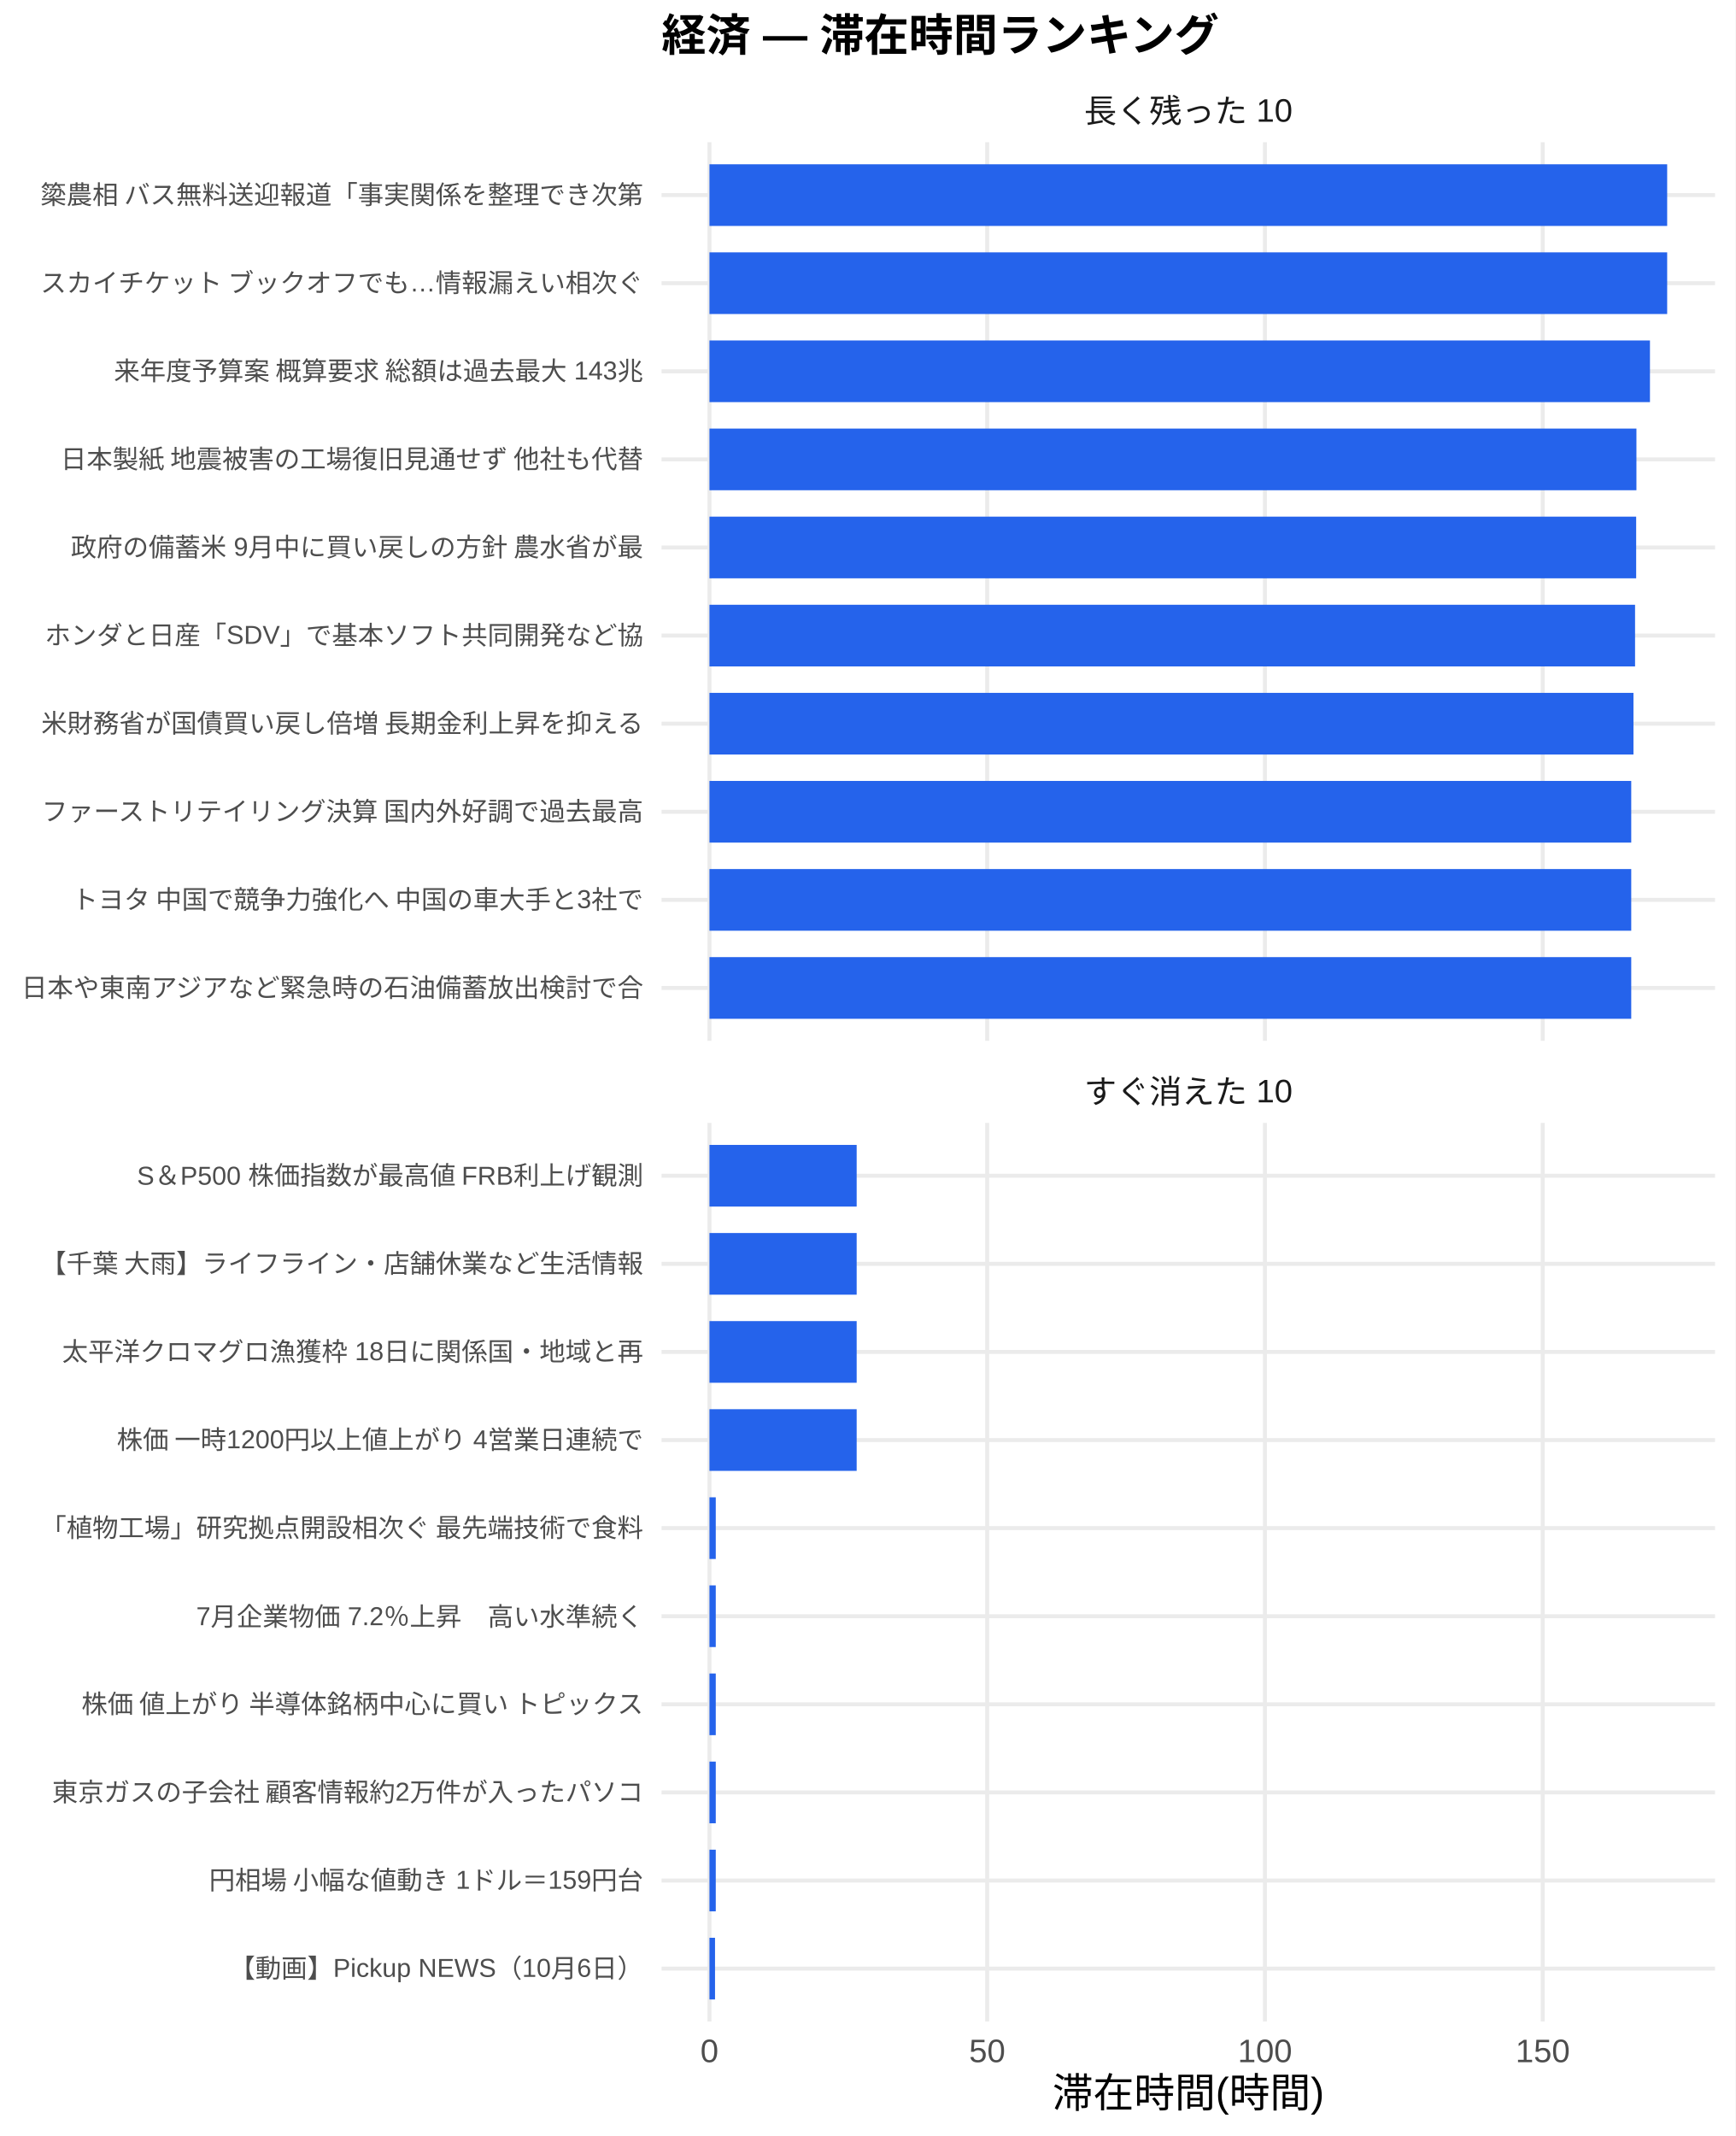
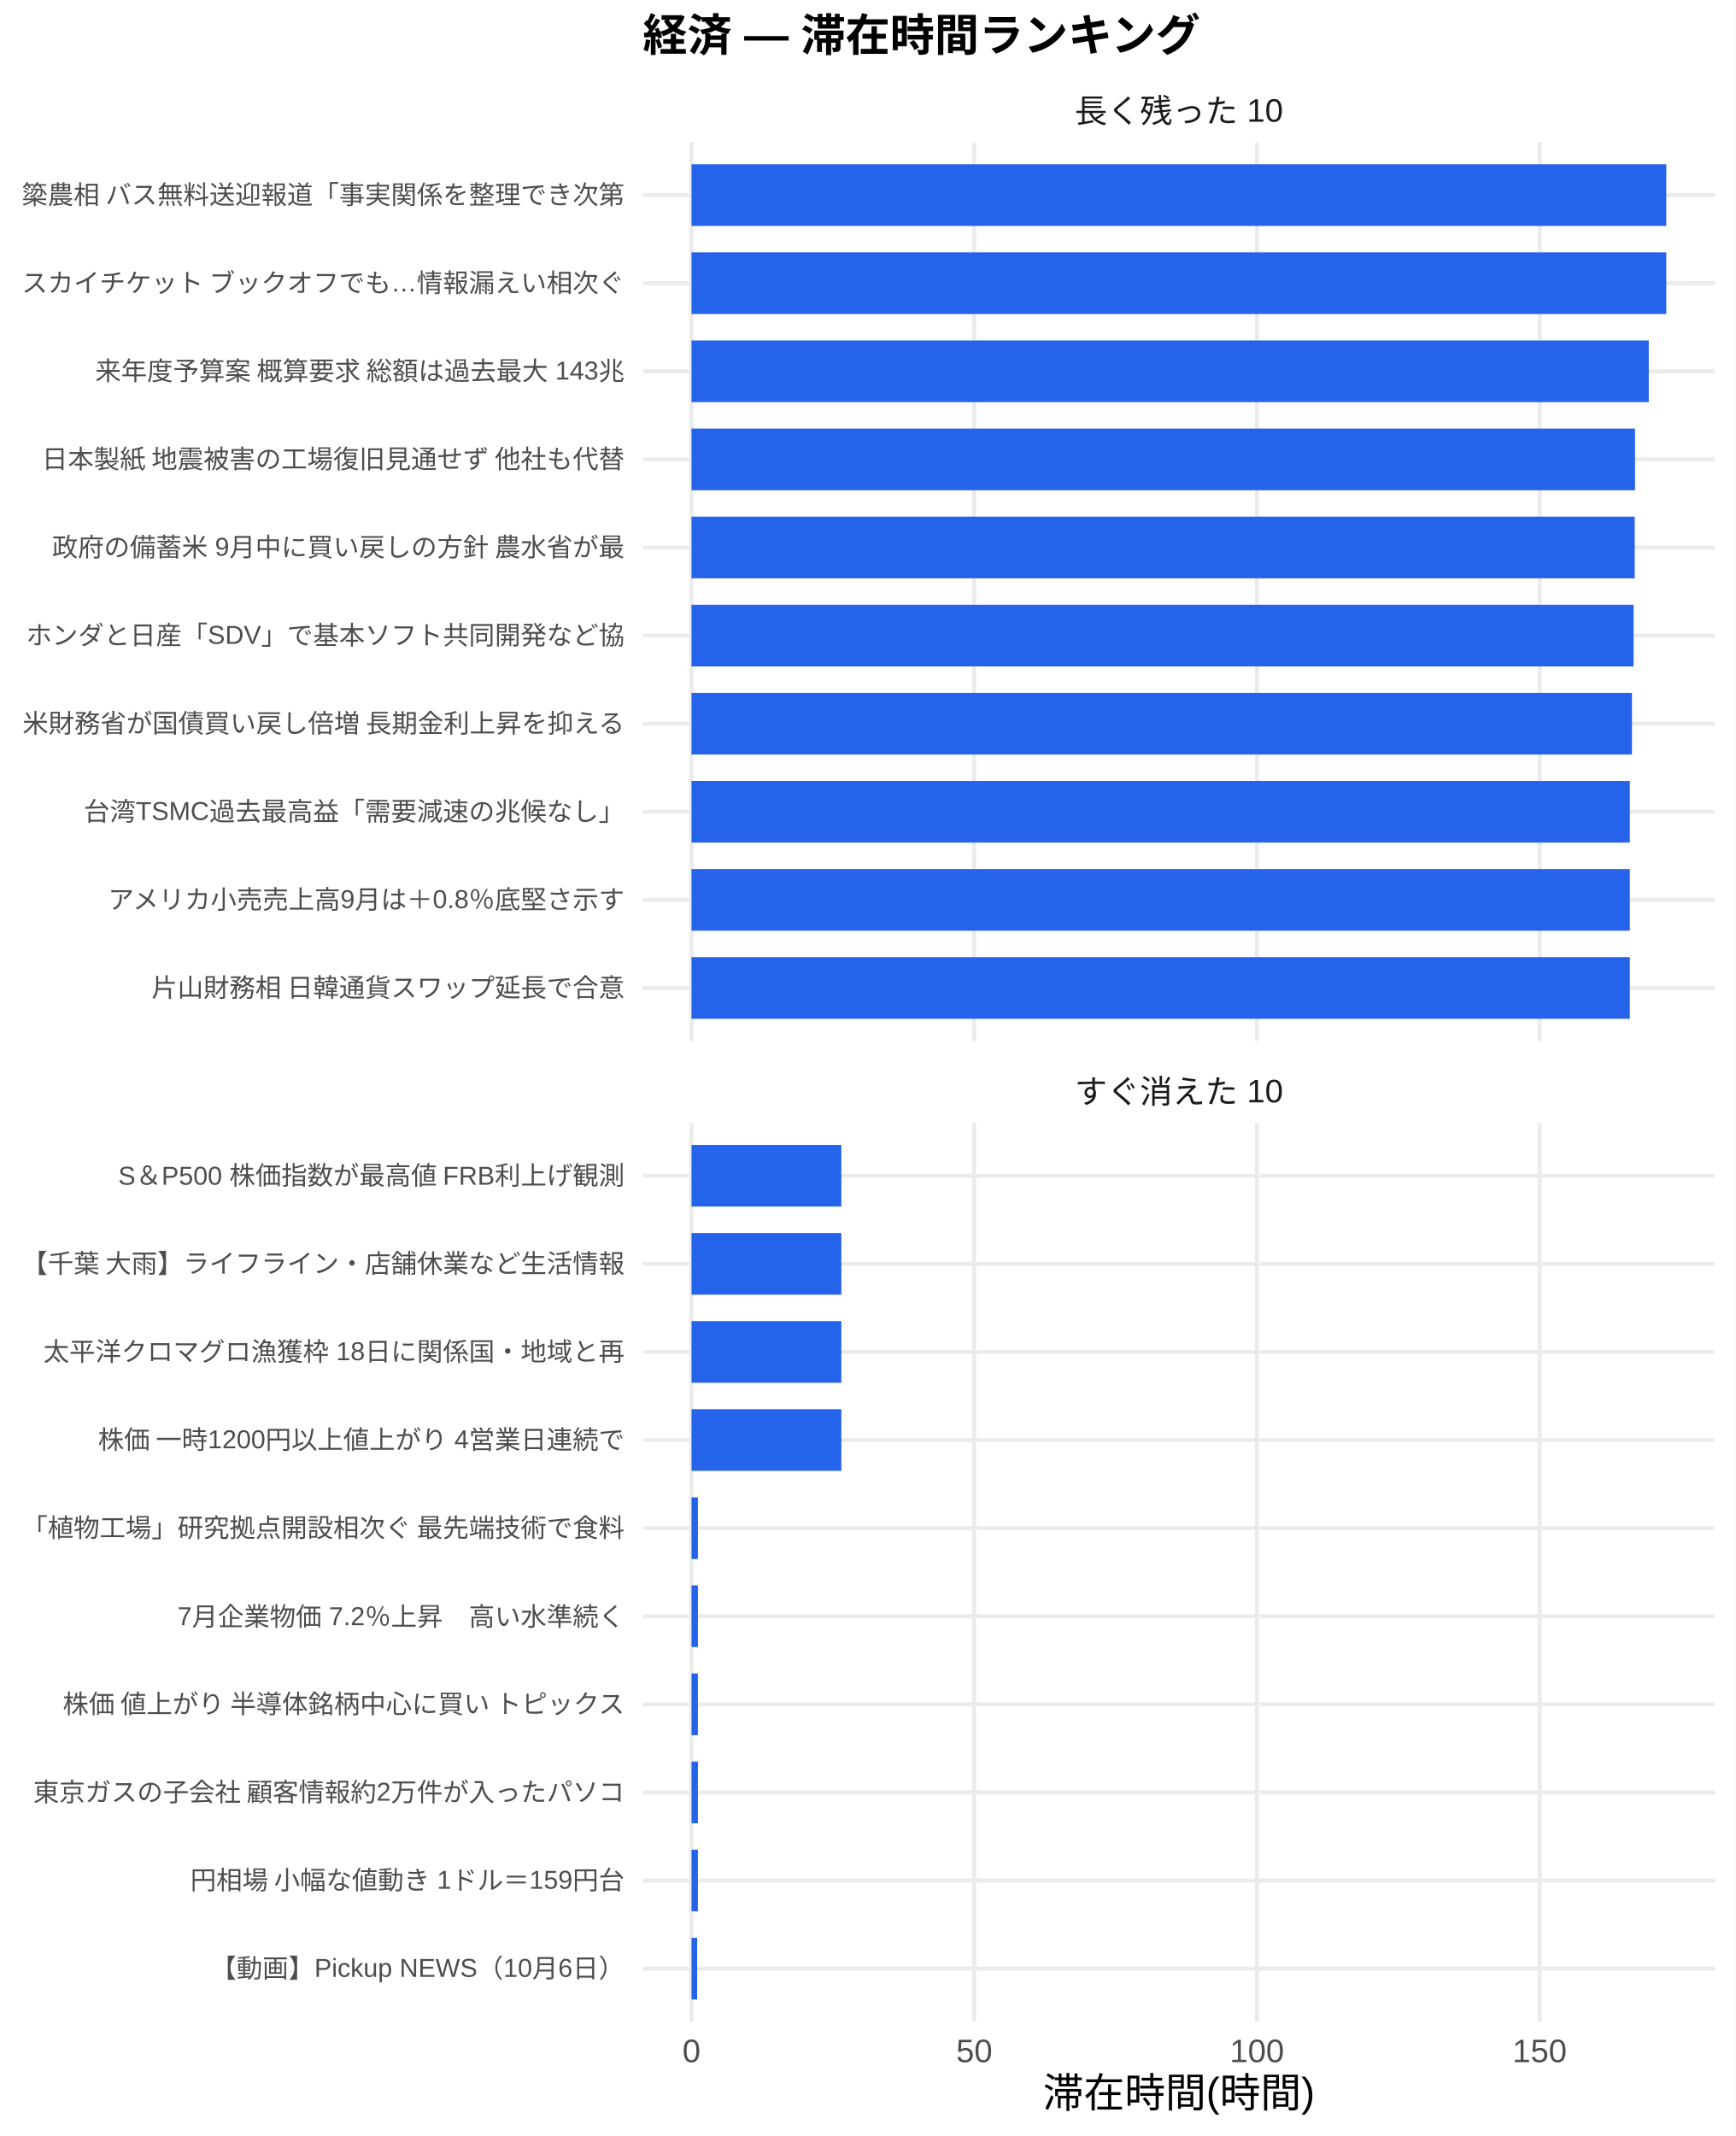
<svg xmlns="http://www.w3.org/2000/svg" width="468.00pt" height="576.00pt" viewBox="0 0 468.00 576.00">
  <g class="svglite">
    <defs>
      <style type="text/css">
    .svglite line, .svglite polyline, .svglite polygon, .svglite path, .svglite rect, .svglite circle {
      fill: none;
      stroke: #000000;
      stroke-linecap: round;
      stroke-linejoin: round;
      stroke-miterlimit: 10.00;
    }
    .svglite text {
      white-space: pre;
    }
    .svglite g.glyphgroup path {
      fill: inherit;
      stroke: none;
    }
  </style>
    </defs>
    <rect width="100%" height="100%" style="stroke: none; fill: #FFFFFF;" />
    <defs>
      <clipPath id="cpMC4wMHw0NjguMDB8MC4wMHw1NzYuMDA=">
        <rect x="0.00" y="0.00" width="468.00" height="576.00" />
      </clipPath>
    </defs>
    <g clip-path="url(#cpMC4wMHw0NjguMDB8MC4wMHw1NzYuMDA=)">
      <rect x="0.00" y="0.00" width="468.00" height="576.00" style="stroke-width: 1.07; stroke: none; fill: #FFFFFF;" />
    </g>
    <defs>
-       <clipPath id="cpMTc4LjQxfDQ2Mi41MnwzOC4zNnwyODAuNjc=">
-         <rect x="178.41" y="38.36" width="284.11" height="242.31" />
+       <clipPath id="cpMTczLjM1fDQ2Mi41MnwzOC4zNnwyODAuNjc=">
+         <rect x="173.35" y="38.36" width="289.17" height="242.31" />
      </clipPath>
    </defs>
-     <g clip-path="url(#cpMTc4LjQxfDQ2Mi41MnwzOC4zNnwyODAuNjc=)">
-       <polyline points="178.41,266.42 462.52,266.42 " style="stroke-width: 1.07; stroke: #EBEBEB; stroke-linecap: butt;" />
-       <polyline points="178.41,242.66 462.52,242.66 " style="stroke-width: 1.07; stroke: #EBEBEB; stroke-linecap: butt;" />
-       <polyline points="178.41,218.91 462.52,218.91 " style="stroke-width: 1.07; stroke: #EBEBEB; stroke-linecap: butt;" />
-       <polyline points="178.41,195.15 462.52,195.15 " style="stroke-width: 1.07; stroke: #EBEBEB; stroke-linecap: butt;" />
-       <polyline points="178.41,171.39 462.52,171.39 " style="stroke-width: 1.07; stroke: #EBEBEB; stroke-linecap: butt;" />
-       <polyline points="178.41,147.64 462.52,147.64 " style="stroke-width: 1.07; stroke: #EBEBEB; stroke-linecap: butt;" />
-       <polyline points="178.41,123.88 462.52,123.88 " style="stroke-width: 1.07; stroke: #EBEBEB; stroke-linecap: butt;" />
-       <polyline points="178.41,100.13 462.52,100.13 " style="stroke-width: 1.07; stroke: #EBEBEB; stroke-linecap: butt;" />
-       <polyline points="178.41,76.37 462.52,76.37 " style="stroke-width: 1.07; stroke: #EBEBEB; stroke-linecap: butt;" />
-       <polyline points="178.41,52.61 462.52,52.61 " style="stroke-width: 1.07; stroke: #EBEBEB; stroke-linecap: butt;" />
-       <polyline points="191.33,280.67 191.33,38.36 " style="stroke-width: 1.07; stroke: #EBEBEB; stroke-linecap: butt;" />
-       <polyline points="266.23,280.67 266.23,38.36 " style="stroke-width: 1.07; stroke: #EBEBEB; stroke-linecap: butt;" />
-       <polyline points="341.14,280.67 341.14,38.36 " style="stroke-width: 1.07; stroke: #EBEBEB; stroke-linecap: butt;" />
-       <polyline points="416.05,280.67 416.05,38.36 " style="stroke-width: 1.07; stroke: #EBEBEB; stroke-linecap: butt;" />
-       <rect x="191.33" y="44.30" width="258.28" height="16.63" style="stroke-width: 1.07; stroke: none; stroke-linecap: butt; stroke-linejoin: miter; fill: #2563EB;" />
-       <rect x="191.33" y="68.05" width="258.28" height="16.63" style="stroke-width: 1.07; stroke: none; stroke-linecap: butt; stroke-linejoin: miter; fill: #2563EB;" />
-       <rect x="191.33" y="91.81" width="253.64" height="16.63" style="stroke-width: 1.07; stroke: none; stroke-linecap: butt; stroke-linejoin: miter; fill: #2563EB;" />
-       <rect x="191.33" y="115.57" width="249.99" height="16.63" style="stroke-width: 1.07; stroke: none; stroke-linecap: butt; stroke-linejoin: miter; fill: #2563EB;" />
-       <rect x="191.33" y="139.32" width="249.92" height="16.63" style="stroke-width: 1.07; stroke: none; stroke-linecap: butt; stroke-linejoin: miter; fill: #2563EB;" />
-       <rect x="191.33" y="163.08" width="249.62" height="16.63" style="stroke-width: 1.07; stroke: none; stroke-linecap: butt; stroke-linejoin: miter; fill: #2563EB;" />
-       <rect x="191.33" y="186.84" width="249.19" height="16.63" style="stroke-width: 1.07; stroke: none; stroke-linecap: butt; stroke-linejoin: miter; fill: #2563EB;" />
-       <rect x="191.33" y="210.59" width="248.59" height="16.63" style="stroke-width: 1.07; stroke: none; stroke-linecap: butt; stroke-linejoin: miter; fill: #2563EB;" />
-       <rect x="191.33" y="234.35" width="248.59" height="16.63" style="stroke-width: 1.07; stroke: none; stroke-linecap: butt; stroke-linejoin: miter; fill: #2563EB;" />
-       <rect x="191.33" y="258.10" width="248.59" height="16.63" style="stroke-width: 1.07; stroke: none; stroke-linecap: butt; stroke-linejoin: miter; fill: #2563EB;" />
+     <g clip-path="url(#cpMTczLjM1fDQ2Mi41MnwzOC4zNnwyODAuNjc=)">
+       <polyline points="173.35,266.42 462.52,266.42 " style="stroke-width: 1.07; stroke: #EBEBEB; stroke-linecap: butt;" />
+       <polyline points="173.35,242.66 462.52,242.66 " style="stroke-width: 1.07; stroke: #EBEBEB; stroke-linecap: butt;" />
+       <polyline points="173.35,218.91 462.52,218.91 " style="stroke-width: 1.07; stroke: #EBEBEB; stroke-linecap: butt;" />
+       <polyline points="173.35,195.15 462.52,195.15 " style="stroke-width: 1.07; stroke: #EBEBEB; stroke-linecap: butt;" />
+       <polyline points="173.35,171.39 462.52,171.39 " style="stroke-width: 1.07; stroke: #EBEBEB; stroke-linecap: butt;" />
+       <polyline points="173.35,147.64 462.52,147.64 " style="stroke-width: 1.07; stroke: #EBEBEB; stroke-linecap: butt;" />
+       <polyline points="173.35,123.88 462.52,123.88 " style="stroke-width: 1.07; stroke: #EBEBEB; stroke-linecap: butt;" />
+       <polyline points="173.35,100.13 462.52,100.13 " style="stroke-width: 1.07; stroke: #EBEBEB; stroke-linecap: butt;" />
+       <polyline points="173.35,76.37 462.52,76.37 " style="stroke-width: 1.07; stroke: #EBEBEB; stroke-linecap: butt;" />
+       <polyline points="173.35,52.61 462.52,52.61 " style="stroke-width: 1.07; stroke: #EBEBEB; stroke-linecap: butt;" />
+       <polyline points="186.49,280.67 186.49,38.36 " style="stroke-width: 1.07; stroke: #EBEBEB; stroke-linecap: butt;" />
+       <polyline points="262.74,280.67 262.74,38.36 " style="stroke-width: 1.07; stroke: #EBEBEB; stroke-linecap: butt;" />
+       <polyline points="338.98,280.67 338.98,38.36 " style="stroke-width: 1.07; stroke: #EBEBEB; stroke-linecap: butt;" />
+       <polyline points="415.22,280.67 415.22,38.36 " style="stroke-width: 1.07; stroke: #EBEBEB; stroke-linecap: butt;" />
+       <rect x="186.49" y="44.30" width="262.88" height="16.63" style="stroke-width: 1.07; stroke: none; stroke-linecap: butt; stroke-linejoin: miter; fill: #2563EB;" />
+       <rect x="186.49" y="68.05" width="262.88" height="16.63" style="stroke-width: 1.07; stroke: none; stroke-linecap: butt; stroke-linejoin: miter; fill: #2563EB;" />
+       <rect x="186.49" y="91.81" width="258.16" height="16.63" style="stroke-width: 1.07; stroke: none; stroke-linecap: butt; stroke-linejoin: miter; fill: #2563EB;" />
+       <rect x="186.49" y="115.57" width="254.45" height="16.63" style="stroke-width: 1.07; stroke: none; stroke-linecap: butt; stroke-linejoin: miter; fill: #2563EB;" />
+       <rect x="186.49" y="139.32" width="254.37" height="16.63" style="stroke-width: 1.07; stroke: none; stroke-linecap: butt; stroke-linejoin: miter; fill: #2563EB;" />
+       <rect x="186.49" y="163.08" width="254.07" height="16.63" style="stroke-width: 1.07; stroke: none; stroke-linecap: butt; stroke-linejoin: miter; fill: #2563EB;" />
+       <rect x="186.49" y="186.84" width="253.63" height="16.63" style="stroke-width: 1.07; stroke: none; stroke-linecap: butt; stroke-linejoin: miter; fill: #2563EB;" />
+       <rect x="186.49" y="210.59" width="253.05" height="16.63" style="stroke-width: 1.07; stroke: none; stroke-linecap: butt; stroke-linejoin: miter; fill: #2563EB;" />
+       <rect x="186.49" y="234.35" width="253.05" height="16.63" style="stroke-width: 1.07; stroke: none; stroke-linecap: butt; stroke-linejoin: miter; fill: #2563EB;" />
+       <rect x="186.49" y="258.10" width="253.05" height="16.63" style="stroke-width: 1.07; stroke: none; stroke-linecap: butt; stroke-linejoin: miter; fill: #2563EB;" />
    </g>
    <g clip-path="url(#cpMC4wMHw0NjguMDB8MC4wMHw1NzYuMDA=)">
</g>
    <defs>
-       <clipPath id="cpMTc4LjQxfDQ2Mi41MnwzMDIuODB8NTQ1LjEy">
-         <rect x="178.41" y="302.80" width="284.11" height="242.31" />
+       <clipPath id="cpMTczLjM1fDQ2Mi41MnwzMDIuODB8NTQ1LjEy">
+         <rect x="173.35" y="302.80" width="289.17" height="242.31" />
      </clipPath>
    </defs>
-     <g clip-path="url(#cpMTc4LjQxfDQ2Mi41MnwzMDIuODB8NTQ1LjEy)">
-       <polyline points="178.41,530.86 462.52,530.86 " style="stroke-width: 1.07; stroke: #EBEBEB; stroke-linecap: butt;" />
-       <polyline points="178.41,507.11 462.52,507.11 " style="stroke-width: 1.07; stroke: #EBEBEB; stroke-linecap: butt;" />
-       <polyline points="178.41,483.35 462.52,483.35 " style="stroke-width: 1.07; stroke: #EBEBEB; stroke-linecap: butt;" />
-       <polyline points="178.41,459.59 462.52,459.59 " style="stroke-width: 1.07; stroke: #EBEBEB; stroke-linecap: butt;" />
-       <polyline points="178.41,435.84 462.52,435.84 " style="stroke-width: 1.07; stroke: #EBEBEB; stroke-linecap: butt;" />
-       <polyline points="178.41,412.08 462.52,412.08 " style="stroke-width: 1.07; stroke: #EBEBEB; stroke-linecap: butt;" />
-       <polyline points="178.41,388.33 462.52,388.33 " style="stroke-width: 1.07; stroke: #EBEBEB; stroke-linecap: butt;" />
-       <polyline points="178.41,364.57 462.52,364.57 " style="stroke-width: 1.07; stroke: #EBEBEB; stroke-linecap: butt;" />
-       <polyline points="178.41,340.81 462.52,340.81 " style="stroke-width: 1.07; stroke: #EBEBEB; stroke-linecap: butt;" />
-       <polyline points="178.41,317.06 462.52,317.06 " style="stroke-width: 1.07; stroke: #EBEBEB; stroke-linecap: butt;" />
-       <polyline points="191.33,545.12 191.33,302.80 " style="stroke-width: 1.07; stroke: #EBEBEB; stroke-linecap: butt;" />
-       <polyline points="266.23,545.12 266.23,302.80 " style="stroke-width: 1.07; stroke: #EBEBEB; stroke-linecap: butt;" />
-       <polyline points="341.14,545.12 341.14,302.80 " style="stroke-width: 1.07; stroke: #EBEBEB; stroke-linecap: butt;" />
-       <polyline points="416.05,545.12 416.05,302.80 " style="stroke-width: 1.07; stroke: #EBEBEB; stroke-linecap: butt;" />
-       <rect x="191.33" y="308.74" width="39.70" height="16.63" style="stroke-width: 1.07; stroke: none; stroke-linecap: butt; stroke-linejoin: miter; fill: #2563EB;" />
-       <rect x="191.33" y="332.50" width="39.70" height="16.63" style="stroke-width: 1.07; stroke: none; stroke-linecap: butt; stroke-linejoin: miter; fill: #2563EB;" />
-       <rect x="191.33" y="356.25" width="39.70" height="16.63" style="stroke-width: 1.07; stroke: none; stroke-linecap: butt; stroke-linejoin: miter; fill: #2563EB;" />
-       <rect x="191.33" y="380.01" width="39.70" height="16.63" style="stroke-width: 1.07; stroke: none; stroke-linecap: butt; stroke-linejoin: miter; fill: #2563EB;" />
-       <rect x="191.33" y="403.77" width="1.70" height="16.63" style="stroke-width: 1.07; stroke: none; stroke-linecap: butt; stroke-linejoin: miter; fill: #2563EB;" />
-       <rect x="191.33" y="427.52" width="1.70" height="16.63" style="stroke-width: 1.07; stroke: none; stroke-linecap: butt; stroke-linejoin: miter; fill: #2563EB;" />
-       <rect x="191.33" y="451.28" width="1.70" height="16.63" style="stroke-width: 1.07; stroke: none; stroke-linecap: butt; stroke-linejoin: miter; fill: #2563EB;" />
-       <rect x="191.33" y="475.04" width="1.70" height="16.63" style="stroke-width: 1.07; stroke: none; stroke-linecap: butt; stroke-linejoin: miter; fill: #2563EB;" />
-       <rect x="191.33" y="498.79" width="1.70" height="16.63" style="stroke-width: 1.07; stroke: none; stroke-linecap: butt; stroke-linejoin: miter; fill: #2563EB;" />
-       <rect x="191.33" y="522.55" width="1.50" height="16.63" style="stroke-width: 1.07; stroke: none; stroke-linecap: butt; stroke-linejoin: miter; fill: #2563EB;" />
+     <g clip-path="url(#cpMTczLjM1fDQ2Mi41MnwzMDIuODB8NTQ1LjEy)">
+       <polyline points="173.35,530.86 462.52,530.86 " style="stroke-width: 1.07; stroke: #EBEBEB; stroke-linecap: butt;" />
+       <polyline points="173.35,507.11 462.52,507.11 " style="stroke-width: 1.07; stroke: #EBEBEB; stroke-linecap: butt;" />
+       <polyline points="173.35,483.35 462.52,483.35 " style="stroke-width: 1.07; stroke: #EBEBEB; stroke-linecap: butt;" />
+       <polyline points="173.35,459.59 462.52,459.59 " style="stroke-width: 1.07; stroke: #EBEBEB; stroke-linecap: butt;" />
+       <polyline points="173.35,435.84 462.52,435.84 " style="stroke-width: 1.07; stroke: #EBEBEB; stroke-linecap: butt;" />
+       <polyline points="173.35,412.08 462.52,412.08 " style="stroke-width: 1.07; stroke: #EBEBEB; stroke-linecap: butt;" />
+       <polyline points="173.35,388.33 462.52,388.33 " style="stroke-width: 1.07; stroke: #EBEBEB; stroke-linecap: butt;" />
+       <polyline points="173.35,364.57 462.52,364.57 " style="stroke-width: 1.07; stroke: #EBEBEB; stroke-linecap: butt;" />
+       <polyline points="173.35,340.81 462.52,340.81 " style="stroke-width: 1.07; stroke: #EBEBEB; stroke-linecap: butt;" />
+       <polyline points="173.35,317.06 462.52,317.06 " style="stroke-width: 1.07; stroke: #EBEBEB; stroke-linecap: butt;" />
+       <polyline points="186.49,545.12 186.49,302.80 " style="stroke-width: 1.07; stroke: #EBEBEB; stroke-linecap: butt;" />
+       <polyline points="262.74,545.12 262.74,302.80 " style="stroke-width: 1.07; stroke: #EBEBEB; stroke-linecap: butt;" />
+       <polyline points="338.98,545.12 338.98,302.80 " style="stroke-width: 1.07; stroke: #EBEBEB; stroke-linecap: butt;" />
+       <polyline points="415.22,545.12 415.22,302.80 " style="stroke-width: 1.07; stroke: #EBEBEB; stroke-linecap: butt;" />
+       <rect x="186.49" y="308.74" width="40.41" height="16.63" style="stroke-width: 1.07; stroke: none; stroke-linecap: butt; stroke-linejoin: miter; fill: #2563EB;" />
+       <rect x="186.49" y="332.50" width="40.41" height="16.63" style="stroke-width: 1.07; stroke: none; stroke-linecap: butt; stroke-linejoin: miter; fill: #2563EB;" />
+       <rect x="186.49" y="356.25" width="40.41" height="16.63" style="stroke-width: 1.07; stroke: none; stroke-linecap: butt; stroke-linejoin: miter; fill: #2563EB;" />
+       <rect x="186.49" y="380.01" width="40.41" height="16.63" style="stroke-width: 1.07; stroke: none; stroke-linecap: butt; stroke-linejoin: miter; fill: #2563EB;" />
+       <rect x="186.49" y="403.77" width="1.73" height="16.63" style="stroke-width: 1.07; stroke: none; stroke-linecap: butt; stroke-linejoin: miter; fill: #2563EB;" />
+       <rect x="186.49" y="427.52" width="1.73" height="16.63" style="stroke-width: 1.07; stroke: none; stroke-linecap: butt; stroke-linejoin: miter; fill: #2563EB;" />
+       <rect x="186.49" y="451.28" width="1.73" height="16.63" style="stroke-width: 1.07; stroke: none; stroke-linecap: butt; stroke-linejoin: miter; fill: #2563EB;" />
+       <rect x="186.49" y="475.04" width="1.73" height="16.63" style="stroke-width: 1.07; stroke: none; stroke-linecap: butt; stroke-linejoin: miter; fill: #2563EB;" />
+       <rect x="186.49" y="498.79" width="1.73" height="16.63" style="stroke-width: 1.07; stroke: none; stroke-linecap: butt; stroke-linejoin: miter; fill: #2563EB;" />
+       <rect x="186.49" y="522.55" width="1.52" height="16.63" style="stroke-width: 1.07; stroke: none; stroke-linecap: butt; stroke-linejoin: miter; fill: #2563EB;" />
    </g>
    <g clip-path="url(#cpMC4wMHw0NjguMDB8MC4wMHw1NzYuMDA=)">
</g>
    <defs>
-       <clipPath id="cpMTc4LjQxfDQ2Mi41MnwyODYuMTV8MzAyLjgw">
-         <rect x="178.41" y="286.15" width="284.11" height="16.65" />
+       <clipPath id="cpMTczLjM1fDQ2Mi41MnwyODYuMTV8MzAyLjgw">
+         <rect x="173.35" y="286.15" width="289.17" height="16.65" />
      </clipPath>
    </defs>
-     <g clip-path="url(#cpMTc4LjQxfDQ2Mi41MnwyODYuMTV8MzAyLjgw)">
-       <text x="320.47" y="297.50" text-anchor="middle" style="font-size: 8.80px;fill: #1A1A1A; font-family: &quot;Liberation Sans&quot;;" textLength="56.20px" lengthAdjust="spacingAndGlyphs">すぐ消えた 10</text>
+     <g clip-path="url(#cpMTczLjM1fDQ2Mi41MnwyODYuMTV8MzAyLjgw)">
+       <text x="317.93" y="297.50" text-anchor="middle" style="font-size: 8.80px;fill: #1A1A1A; font-family: &quot;Liberation Sans&quot;;" textLength="56.20px" lengthAdjust="spacingAndGlyphs">すぐ消えた 10</text>
    </g>
    <g clip-path="url(#cpMC4wMHw0NjguMDB8MC4wMHw1NzYuMDA=)">
</g>
    <defs>
-       <clipPath id="cpMTc4LjQxfDQ2Mi41MnwyMS43MXwzOC4zNg==">
-         <rect x="178.41" y="21.71" width="284.11" height="16.65" />
+       <clipPath id="cpMTczLjM1fDQ2Mi41MnwyMS43MXwzOC4zNg==">
+         <rect x="173.35" y="21.71" width="289.17" height="16.65" />
      </clipPath>
    </defs>
-     <g clip-path="url(#cpMTc4LjQxfDQ2Mi41MnwyMS43MXwzOC4zNg==)">
-       <text x="320.47" y="33.06" text-anchor="middle" style="font-size: 8.80px;fill: #1A1A1A; font-family: &quot;Liberation Sans&quot;;" textLength="56.20px" lengthAdjust="spacingAndGlyphs">長く残った 10</text>
+     <g clip-path="url(#cpMTczLjM1fDQ2Mi41MnwyMS43MXwzOC4zNg==)">
+       <text x="317.93" y="33.06" text-anchor="middle" style="font-size: 8.80px;fill: #1A1A1A; font-family: &quot;Liberation Sans&quot;;" textLength="56.20px" lengthAdjust="spacingAndGlyphs">長く残った 10</text>
    </g>
    <g clip-path="url(#cpMC4wMHw0NjguMDB8MC4wMHw1NzYuMDA=)">
-       <text x="191.33" y="556.10" text-anchor="middle" style="font-size: 8.80px;fill: #4D4D4D; font-family: &quot;Liberation Sans&quot;;" textLength="4.89px" lengthAdjust="spacingAndGlyphs">0</text>
-       <text x="266.23" y="556.10" text-anchor="middle" style="font-size: 8.80px;fill: #4D4D4D; font-family: &quot;Liberation Sans&quot;;" textLength="9.78px" lengthAdjust="spacingAndGlyphs">50</text>
-       <text x="341.14" y="556.10" text-anchor="middle" style="font-size: 8.80px;fill: #4D4D4D; font-family: &quot;Liberation Sans&quot;;" textLength="14.67px" lengthAdjust="spacingAndGlyphs">100</text>
-       <text x="416.05" y="556.10" text-anchor="middle" style="font-size: 8.80px;fill: #4D4D4D; font-family: &quot;Liberation Sans&quot;;" textLength="14.67px" lengthAdjust="spacingAndGlyphs">150</text>
-       <text x="173.48" y="268.83" text-anchor="end" style="font-size: 7.00px;fill: #4D4D4D; font-family: &quot;Liberation Sans&quot;;" textLength="168.00px" lengthAdjust="spacingAndGlyphs">日本や東南アジアなど緊急時の石油備蓄放出検討で合</text>
-       <text x="173.48" y="245.07" text-anchor="end" style="font-size: 7.00px;fill: #4D4D4D; font-family: &quot;Liberation Sans&quot;;" textLength="154.77px" lengthAdjust="spacingAndGlyphs">トヨタ 中国で競争力強化へ 中国の車大手と3社で</text>
-       <text x="173.48" y="221.31" text-anchor="end" style="font-size: 7.00px;fill: #4D4D4D; font-family: &quot;Liberation Sans&quot;;" textLength="162.94px" lengthAdjust="spacingAndGlyphs">ファーストリテイリング決算 国内外好調で過去最高</text>
-       <text x="173.48" y="197.56" text-anchor="end" style="font-size: 7.00px;fill: #4D4D4D; font-family: &quot;Liberation Sans&quot;;" textLength="162.94px" lengthAdjust="spacingAndGlyphs">米財務省が国債買い戻し倍増 長期金利上昇を抑える</text>
-       <text x="173.48" y="173.80" text-anchor="end" style="font-size: 7.00px;fill: #4D4D4D; font-family: &quot;Liberation Sans&quot;;" textLength="161.41px" lengthAdjust="spacingAndGlyphs">ホンダと日産「SDV」で基本ソフト共同開発など協</text>
-       <text x="173.48" y="150.05" text-anchor="end" style="font-size: 7.00px;fill: #4D4D4D; font-family: &quot;Liberation Sans&quot;;" textLength="154.77px" lengthAdjust="spacingAndGlyphs">政府の備蓄米 9月中に買い戻しの方針 農水省が最</text>
-       <text x="173.48" y="126.29" text-anchor="end" style="font-size: 7.00px;fill: #4D4D4D; font-family: &quot;Liberation Sans&quot;;" textLength="157.88px" lengthAdjust="spacingAndGlyphs">日本製紙 地震被害の工場復旧見通せず 他社も代替</text>
-       <text x="173.48" y="102.53" text-anchor="end" style="font-size: 7.00px;fill: #4D4D4D; font-family: &quot;Liberation Sans&quot;;" textLength="143.48px" lengthAdjust="spacingAndGlyphs">来年度予算案 概算要求 総額は過去最大 143兆</text>
-       <text x="173.48" y="78.78" text-anchor="end" style="font-size: 7.00px;fill: #4D4D4D; font-family: &quot;Liberation Sans&quot;;" textLength="162.94px" lengthAdjust="spacingAndGlyphs">スカイチケット ブックオフでも…情報漏えい相次ぐ</text>
-       <text x="173.48" y="55.02" text-anchor="end" style="font-size: 7.00px;fill: #4D4D4D; font-family: &quot;Liberation Sans&quot;;" textLength="162.94px" lengthAdjust="spacingAndGlyphs">簗農相 バス無料送迎報道「事実関係を整理でき次第</text>
-       <text x="173.48" y="533.27" text-anchor="end" style="font-size: 7.00px;fill: #4D4D4D; font-family: &quot;Liberation Sans&quot;;" textLength="111.64px" lengthAdjust="spacingAndGlyphs">【動画】Pickup NEWS（10月6日）</text>
-       <text x="173.48" y="509.51" text-anchor="end" style="font-size: 7.00px;fill: #4D4D4D; font-family: &quot;Liberation Sans&quot;;" textLength="117.44px" lengthAdjust="spacingAndGlyphs">円相場 小幅な値動き 1ドル＝159円台</text>
-       <text x="173.48" y="485.76" text-anchor="end" style="font-size: 7.00px;fill: #4D4D4D; font-family: &quot;Liberation Sans&quot;;" textLength="159.83px" lengthAdjust="spacingAndGlyphs">東京ガスの子会社 顧客情報約2万件が入ったパソコ</text>
-       <text x="173.48" y="462.00" text-anchor="end" style="font-size: 7.00px;fill: #4D4D4D; font-family: &quot;Liberation Sans&quot;;" textLength="152.81px" lengthAdjust="spacingAndGlyphs">株価 値上がり 半導体銘柄中心に買い トピックス</text>
-       <text x="173.48" y="438.25" text-anchor="end" style="font-size: 7.00px;fill: #4D4D4D; font-family: &quot;Liberation Sans&quot;;" textLength="120.55px" lengthAdjust="spacingAndGlyphs">7月企業物価 7.2％上昇　高い水準続く</text>
-       <text x="173.48" y="414.49" text-anchor="end" style="font-size: 7.00px;fill: #4D4D4D; font-family: &quot;Liberation Sans&quot;;" textLength="162.94px" lengthAdjust="spacingAndGlyphs">「植物工場」研究拠点開設相次ぐ 最先端技術で食料</text>
-       <text x="173.48" y="390.73" text-anchor="end" style="font-size: 7.00px;fill: #4D4D4D; font-family: &quot;Liberation Sans&quot;;" textLength="142.33px" lengthAdjust="spacingAndGlyphs">株価 一時1200円以上値上がり 4営業日連続で</text>
-       <text x="173.48" y="366.98" text-anchor="end" style="font-size: 7.00px;fill: #4D4D4D; font-family: &quot;Liberation Sans&quot;;" textLength="156.72px" lengthAdjust="spacingAndGlyphs">太平洋クロマグロ漁獲枠 18日に関係国・地域と再</text>
-       <text x="173.48" y="343.22" text-anchor="end" style="font-size: 7.00px;fill: #4D4D4D; font-family: &quot;Liberation Sans&quot;;" textLength="162.94px" lengthAdjust="spacingAndGlyphs">【千葉 大雨】ライフライン・店舗休業など生活情報</text>
-       <text x="173.48" y="319.47" text-anchor="end" style="font-size: 7.00px;fill: #4D4D4D; font-family: &quot;Liberation Sans&quot;;" textLength="136.91px" lengthAdjust="spacingAndGlyphs">S＆P500 株価指数が最高値 FRB利上げ観測</text>
-       <text x="320.47" y="568.24" text-anchor="middle" style="font-size: 11.00px; font-family: &quot;Liberation Sans&quot;;" textLength="73.31px" lengthAdjust="spacingAndGlyphs">滞在時間(時間)</text>
-       <text x="178.41" y="13.74" style="font-size: 12.00px; font-weight: bold; font-family: &quot;Liberation Sans&quot;;" textLength="150.66px" lengthAdjust="spacingAndGlyphs">経済 — 滞在時間ランキング</text>
+       <text x="186.49" y="556.10" text-anchor="middle" style="font-size: 8.80px;fill: #4D4D4D; font-family: &quot;Liberation Sans&quot;;" textLength="4.89px" lengthAdjust="spacingAndGlyphs">0</text>
+       <text x="262.74" y="556.10" text-anchor="middle" style="font-size: 8.80px;fill: #4D4D4D; font-family: &quot;Liberation Sans&quot;;" textLength="9.78px" lengthAdjust="spacingAndGlyphs">50</text>
+       <text x="338.98" y="556.10" text-anchor="middle" style="font-size: 8.80px;fill: #4D4D4D; font-family: &quot;Liberation Sans&quot;;" textLength="14.67px" lengthAdjust="spacingAndGlyphs">100</text>
+       <text x="415.22" y="556.10" text-anchor="middle" style="font-size: 8.80px;fill: #4D4D4D; font-family: &quot;Liberation Sans&quot;;" textLength="14.67px" lengthAdjust="spacingAndGlyphs">150</text>
+       <text x="168.42" y="268.83" text-anchor="end" style="font-size: 7.00px;fill: #4D4D4D; font-family: &quot;Liberation Sans&quot;;" textLength="127.94px" lengthAdjust="spacingAndGlyphs">片山財務相 日韓通貨スワップ延長で合意</text>
+       <text x="168.42" y="245.07" text-anchor="end" style="font-size: 7.00px;fill: #4D4D4D; font-family: &quot;Liberation Sans&quot;;" textLength="139.61px" lengthAdjust="spacingAndGlyphs">アメリカ小売売上高9月は＋0.8％底堅さ示す</text>
+       <text x="168.42" y="221.31" text-anchor="end" style="font-size: 7.00px;fill: #4D4D4D; font-family: &quot;Liberation Sans&quot;;" textLength="145.84px" lengthAdjust="spacingAndGlyphs">台湾TSMC過去最高益「需要減速の兆候なし」</text>
+       <text x="168.42" y="197.56" text-anchor="end" style="font-size: 7.00px;fill: #4D4D4D; font-family: &quot;Liberation Sans&quot;;" textLength="162.94px" lengthAdjust="spacingAndGlyphs">米財務省が国債買い戻し倍増 長期金利上昇を抑える</text>
+       <text x="168.42" y="173.80" text-anchor="end" style="font-size: 7.00px;fill: #4D4D4D; font-family: &quot;Liberation Sans&quot;;" textLength="161.41px" lengthAdjust="spacingAndGlyphs">ホンダと日産「SDV」で基本ソフト共同開発など協</text>
+       <text x="168.42" y="150.05" text-anchor="end" style="font-size: 7.00px;fill: #4D4D4D; font-family: &quot;Liberation Sans&quot;;" textLength="154.77px" lengthAdjust="spacingAndGlyphs">政府の備蓄米 9月中に買い戻しの方針 農水省が最</text>
+       <text x="168.42" y="126.29" text-anchor="end" style="font-size: 7.00px;fill: #4D4D4D; font-family: &quot;Liberation Sans&quot;;" textLength="157.88px" lengthAdjust="spacingAndGlyphs">日本製紙 地震被害の工場復旧見通せず 他社も代替</text>
+       <text x="168.42" y="102.53" text-anchor="end" style="font-size: 7.00px;fill: #4D4D4D; font-family: &quot;Liberation Sans&quot;;" textLength="143.48px" lengthAdjust="spacingAndGlyphs">来年度予算案 概算要求 総額は過去最大 143兆</text>
+       <text x="168.42" y="78.78" text-anchor="end" style="font-size: 7.00px;fill: #4D4D4D; font-family: &quot;Liberation Sans&quot;;" textLength="162.94px" lengthAdjust="spacingAndGlyphs">スカイチケット ブックオフでも…情報漏えい相次ぐ</text>
+       <text x="168.42" y="55.02" text-anchor="end" style="font-size: 7.00px;fill: #4D4D4D; font-family: &quot;Liberation Sans&quot;;" textLength="162.94px" lengthAdjust="spacingAndGlyphs">簗農相 バス無料送迎報道「事実関係を整理でき次第</text>
+       <text x="168.42" y="533.27" text-anchor="end" style="font-size: 7.00px;fill: #4D4D4D; font-family: &quot;Liberation Sans&quot;;" textLength="111.64px" lengthAdjust="spacingAndGlyphs">【動画】Pickup NEWS（10月6日）</text>
+       <text x="168.42" y="509.51" text-anchor="end" style="font-size: 7.00px;fill: #4D4D4D; font-family: &quot;Liberation Sans&quot;;" textLength="117.44px" lengthAdjust="spacingAndGlyphs">円相場 小幅な値動き 1ドル＝159円台</text>
+       <text x="168.42" y="485.76" text-anchor="end" style="font-size: 7.00px;fill: #4D4D4D; font-family: &quot;Liberation Sans&quot;;" textLength="159.83px" lengthAdjust="spacingAndGlyphs">東京ガスの子会社 顧客情報約2万件が入ったパソコ</text>
+       <text x="168.42" y="462.00" text-anchor="end" style="font-size: 7.00px;fill: #4D4D4D; font-family: &quot;Liberation Sans&quot;;" textLength="152.81px" lengthAdjust="spacingAndGlyphs">株価 値上がり 半導体銘柄中心に買い トピックス</text>
+       <text x="168.42" y="438.25" text-anchor="end" style="font-size: 7.00px;fill: #4D4D4D; font-family: &quot;Liberation Sans&quot;;" textLength="120.55px" lengthAdjust="spacingAndGlyphs">7月企業物価 7.2％上昇　高い水準続く</text>
+       <text x="168.42" y="414.49" text-anchor="end" style="font-size: 7.00px;fill: #4D4D4D; font-family: &quot;Liberation Sans&quot;;" textLength="162.94px" lengthAdjust="spacingAndGlyphs">「植物工場」研究拠点開設相次ぐ 最先端技術で食料</text>
+       <text x="168.42" y="390.73" text-anchor="end" style="font-size: 7.00px;fill: #4D4D4D; font-family: &quot;Liberation Sans&quot;;" textLength="142.33px" lengthAdjust="spacingAndGlyphs">株価 一時1200円以上値上がり 4営業日連続で</text>
+       <text x="168.42" y="366.98" text-anchor="end" style="font-size: 7.00px;fill: #4D4D4D; font-family: &quot;Liberation Sans&quot;;" textLength="156.72px" lengthAdjust="spacingAndGlyphs">太平洋クロマグロ漁獲枠 18日に関係国・地域と再</text>
+       <text x="168.42" y="343.22" text-anchor="end" style="font-size: 7.00px;fill: #4D4D4D; font-family: &quot;Liberation Sans&quot;;" textLength="162.94px" lengthAdjust="spacingAndGlyphs">【千葉 大雨】ライフライン・店舗休業など生活情報</text>
+       <text x="168.42" y="319.47" text-anchor="end" style="font-size: 7.00px;fill: #4D4D4D; font-family: &quot;Liberation Sans&quot;;" textLength="136.91px" lengthAdjust="spacingAndGlyphs">S＆P500 株価指数が最高値 FRB利上げ観測</text>
+       <text x="317.93" y="568.24" text-anchor="middle" style="font-size: 11.00px; font-family: &quot;Liberation Sans&quot;;" textLength="73.31px" lengthAdjust="spacingAndGlyphs">滞在時間(時間)</text>
+       <text x="173.35" y="13.74" style="font-size: 12.00px; font-weight: bold; font-family: &quot;Liberation Sans&quot;;" textLength="150.66px" lengthAdjust="spacingAndGlyphs">経済 — 滞在時間ランキング</text>
    </g>
  </g>
</svg>
